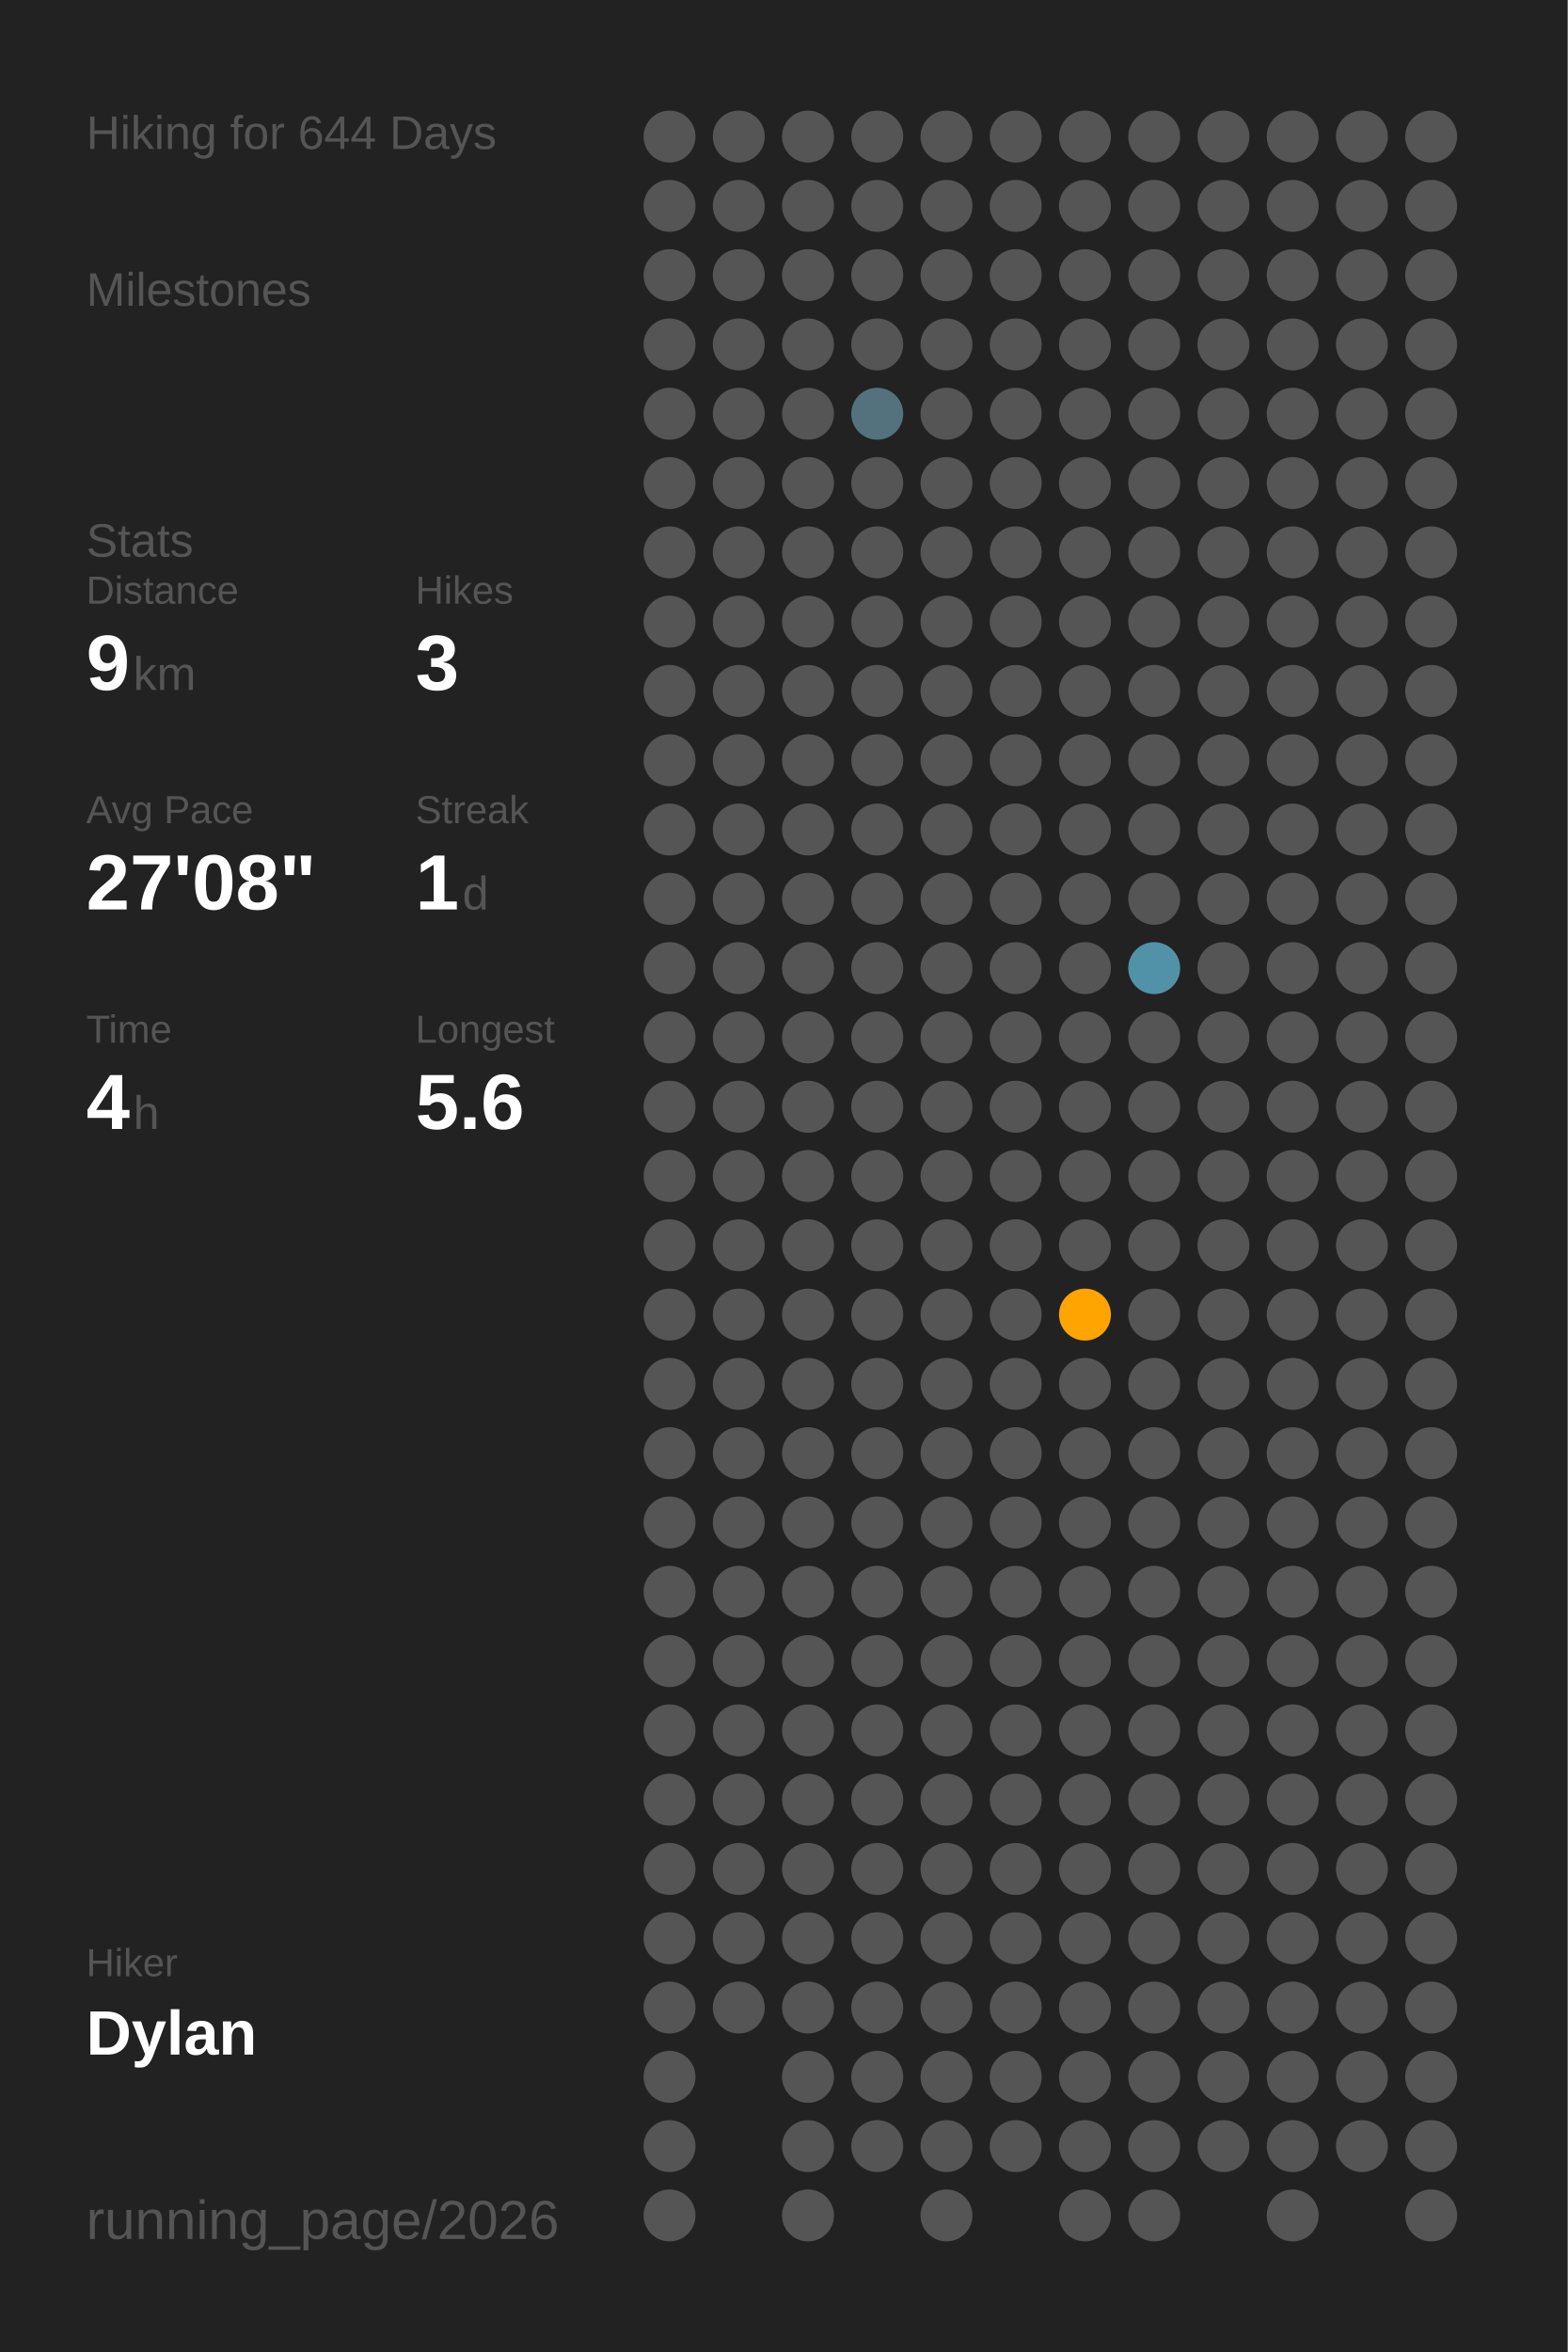
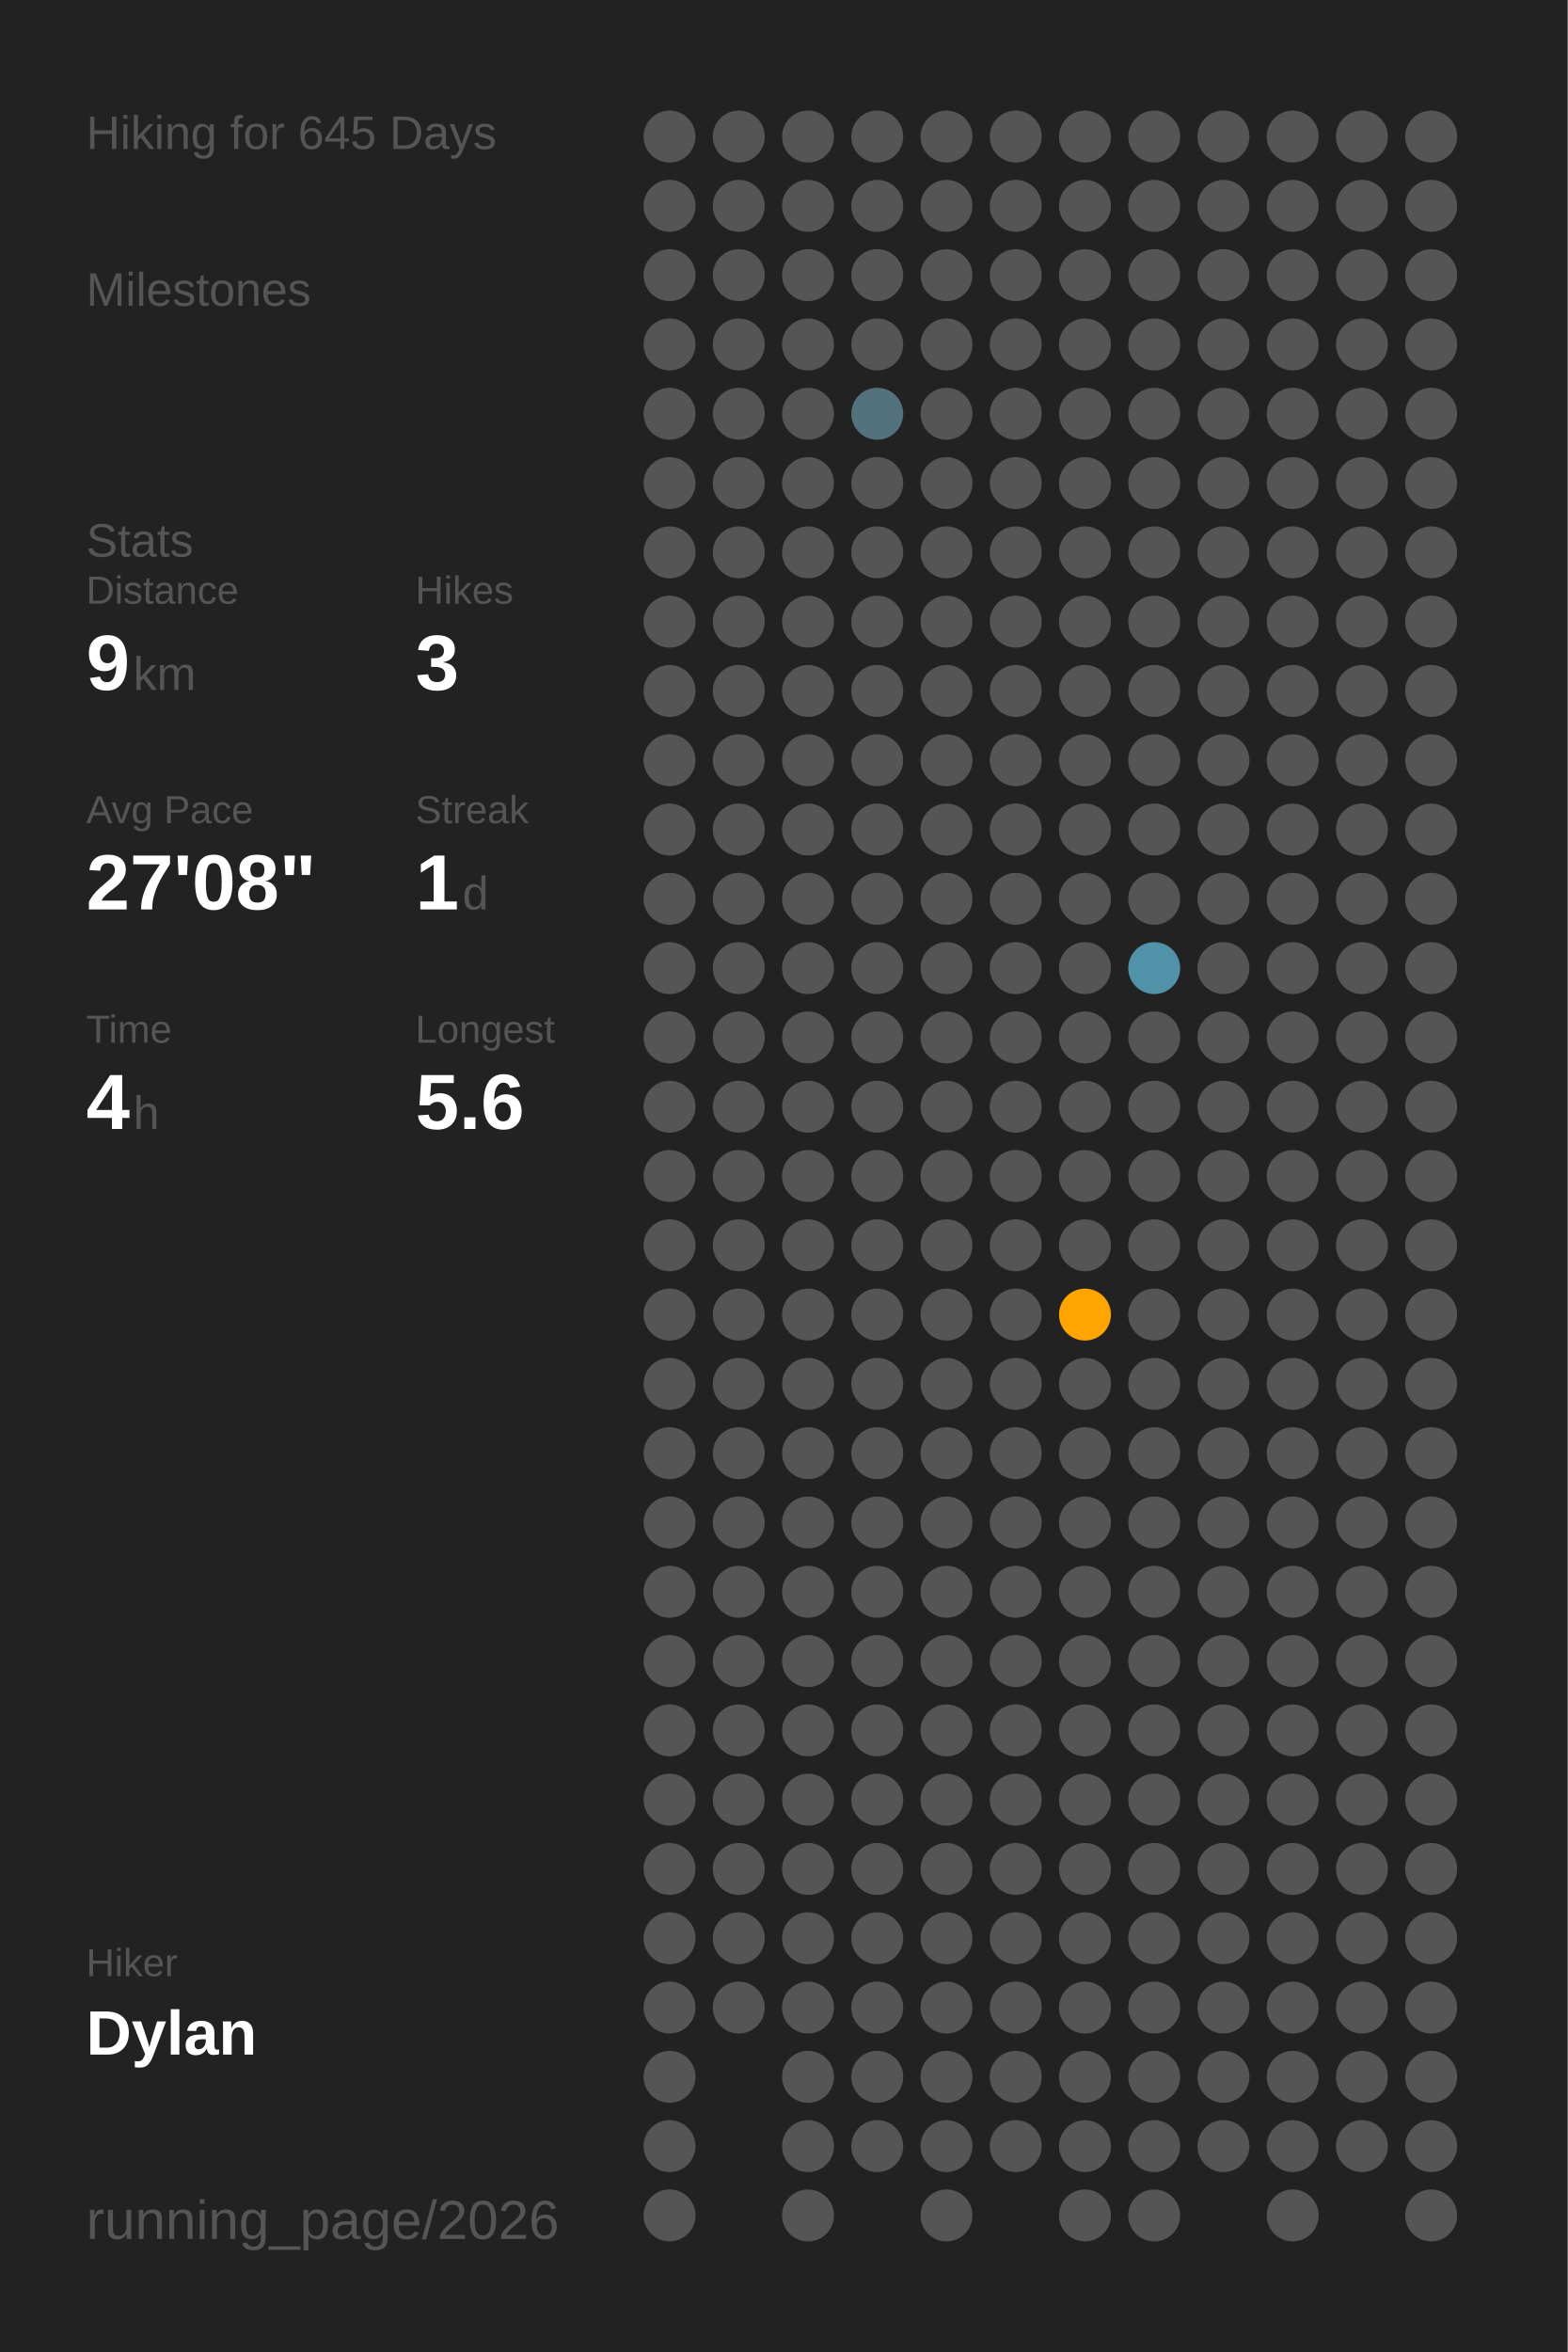
<svg xmlns="http://www.w3.org/2000/svg" baseProfile="full" class="activity-poster" data-activity-mode="hiking" data-poster-role="poster" data-poster-type="year_summary" height="300mm" version="1.1" viewBox="0,0,200,300" width="200mm">
  <defs />
  <rect class="poster-background" data-poster-role="background" fill="#222222" height="300" stroke="none" width="200" x="0" y="0" />
-   <text fill="#555555" style="font-size:6px; font-family:Arial;" x="11" y="19">Hiking for 644 Days</text>
+   <text fill="#555555" style="font-size:6px; font-family:Arial;" x="11" y="19">Hiking for 645 Days</text>
  <text fill="#555555" style="font-size:6px; font-family:Arial;" x="11" y="39">Milestones</text>
  <text fill="#555555" style="font-size:6px; font-family:Arial;" x="11" y="71">Stats</text>
  <text fill="#555555" style="font-size:5px; font-family:Arial;" x="11" y="77">Distance</text>
  <text fill="#FFFFFF" style="font-size:10px; font-family:Arial; font-weight:bold;" x="11" y="88">9</text>
  <text fill="#555555" style="font-size:6px; font-family:Arial;" x="17" y="88">km</text>
  <text fill="#555555" style="font-size:5px; font-family:Arial;" x="53" y="77">Hikes</text>
  <text fill="#FFFFFF" style="font-size:10px; font-family:Arial; font-weight:bold;" x="53" y="88">3</text>
  <text fill="#555555" style="font-size:5px; font-family:Arial;" x="11" y="105">Avg Pace</text>
  <text fill="#FFFFFF" style="font-size:10px; font-family:Arial; font-weight:bold;" x="11" y="116">27'08"</text>
  <text fill="#555555" style="font-size:5px; font-family:Arial;" x="53" y="105">Streak</text>
  <text fill="#FFFFFF" style="font-size:10px; font-family:Arial; font-weight:bold;" x="53" y="116">1</text>
  <text fill="#555555" style="font-size:6px; font-family:Arial;" x="59" y="116">d</text>
  <text fill="#555555" style="font-size:5px; font-family:Arial;" x="11" y="133">Time</text>
  <text fill="#FFFFFF" style="font-size:10px; font-family:Arial; font-weight:bold;" x="11" y="144">4</text>
  <text fill="#555555" style="font-size:6px; font-family:Arial;" x="17" y="144">h</text>
  <text fill="#555555" style="font-size:5px; font-family:Arial;" x="53" y="133">Longest</text>
  <text fill="#FFFFFF" style="font-size:10px; font-family:Arial; font-weight:bold;" x="53" y="144">5.6</text>
  <text fill="#555555" style="font-size:5px; font-family:Arial;" x="11" y="252.065">Hiker</text>
  <text fill="#FFFFFF" style="font-size:8px; font-family:Arial; font-weight:bold;" x="11" y="262.065">Dylan</text>
  <text fill="#555555" style="font-size:7px; font-family:Arial;" x="11" y="285.581">running_page/2026</text>
  <circle cx="85.417" cy="17.419" fill="#555555" r="3.312" />
  <circle cx="85.417" cy="26.258" fill="#555555" r="3.312" />
  <circle cx="85.417" cy="35.097" fill="#555555" r="3.312" />
  <circle cx="85.417" cy="43.935" fill="#555555" r="3.312" />
  <circle cx="85.417" cy="52.774" fill="#555555" r="3.312" />
  <circle cx="85.417" cy="61.613" fill="#555555" r="3.312" />
  <circle cx="85.417" cy="70.452" fill="#555555" r="3.312" />
  <circle cx="85.417" cy="79.29" fill="#555555" r="3.312" />
  <circle cx="85.417" cy="88.129" fill="#555555" r="3.312" />
  <circle cx="85.417" cy="96.968" fill="#555555" r="3.312" />
  <circle cx="85.417" cy="105.806" fill="#555555" r="3.312" />
  <circle cx="85.417" cy="114.645" fill="#555555" r="3.312" />
  <circle cx="85.417" cy="123.484" fill="#555555" r="3.312" />
  <circle cx="85.417" cy="132.323" fill="#555555" r="3.312" />
  <circle cx="85.417" cy="141.161" fill="#555555" r="3.312" />
  <circle cx="85.417" cy="150" fill="#555555" r="3.312" />
  <circle cx="85.417" cy="158.839" fill="#555555" r="3.312" />
  <circle cx="85.417" cy="167.677" fill="#555555" r="3.312" />
  <circle cx="85.417" cy="176.516" fill="#555555" r="3.312" />
  <circle cx="85.417" cy="185.355" fill="#555555" r="3.312" />
  <circle cx="85.417" cy="194.194" fill="#555555" r="3.312" />
  <circle cx="85.417" cy="203.032" fill="#555555" r="3.312" />
  <circle cx="85.417" cy="211.871" fill="#555555" r="3.312" />
  <circle cx="85.417" cy="220.71" fill="#555555" r="3.312" />
  <circle cx="85.417" cy="229.548" fill="#555555" r="3.312" />
  <circle cx="85.417" cy="238.387" fill="#555555" r="3.312" />
  <circle cx="85.417" cy="247.226" fill="#555555" r="3.312" />
  <circle cx="85.417" cy="256.065" fill="#555555" r="3.312" />
  <circle cx="85.417" cy="264.903" fill="#555555" r="3.312" />
  <circle cx="85.417" cy="273.742" fill="#555555" r="3.312" />
  <circle cx="85.417" cy="282.581" fill="#555555" r="3.312" />
  <circle cx="94.25" cy="17.419" fill="#555555" r="3.312" />
  <circle cx="94.25" cy="26.258" fill="#555555" r="3.312" />
  <circle cx="94.25" cy="35.097" fill="#555555" r="3.312" />
  <circle cx="94.25" cy="43.935" fill="#555555" r="3.312" />
  <circle cx="94.25" cy="52.774" fill="#555555" r="3.312" />
  <circle cx="94.25" cy="61.613" fill="#555555" r="3.312" />
  <circle cx="94.25" cy="70.452" fill="#555555" r="3.312" />
  <circle cx="94.25" cy="79.29" fill="#555555" r="3.312" />
  <circle cx="94.25" cy="88.129" fill="#555555" r="3.312" />
  <circle cx="94.25" cy="96.968" fill="#555555" r="3.312" />
  <circle cx="94.25" cy="105.806" fill="#555555" r="3.312" />
  <circle cx="94.25" cy="114.645" fill="#555555" r="3.312" />
  <circle cx="94.25" cy="123.484" fill="#555555" r="3.312" />
  <circle cx="94.25" cy="132.323" fill="#555555" r="3.312" />
  <circle cx="94.25" cy="141.161" fill="#555555" r="3.312" />
  <circle cx="94.25" cy="150" fill="#555555" r="3.312" />
  <circle cx="94.25" cy="158.839" fill="#555555" r="3.312" />
  <circle cx="94.25" cy="167.677" fill="#555555" r="3.312" />
  <circle cx="94.25" cy="176.516" fill="#555555" r="3.312" />
  <circle cx="94.25" cy="185.355" fill="#555555" r="3.312" />
  <circle cx="94.25" cy="194.194" fill="#555555" r="3.312" />
  <circle cx="94.25" cy="203.032" fill="#555555" r="3.312" />
  <circle cx="94.25" cy="211.871" fill="#555555" r="3.312" />
  <circle cx="94.25" cy="220.71" fill="#555555" r="3.312" />
  <circle cx="94.25" cy="229.548" fill="#555555" r="3.312" />
  <circle cx="94.25" cy="238.387" fill="#555555" r="3.312" />
  <circle cx="94.25" cy="247.226" fill="#555555" r="3.312" />
  <circle cx="94.25" cy="256.065" fill="#555555" r="3.312" />
  <circle cx="103.083" cy="17.419" fill="#555555" r="3.312" />
  <circle cx="103.083" cy="26.258" fill="#555555" r="3.312" />
  <circle cx="103.083" cy="35.097" fill="#555555" r="3.312" />
  <circle cx="103.083" cy="43.935" fill="#555555" r="3.312" />
  <circle cx="103.083" cy="52.774" fill="#555555" r="3.312" />
  <circle cx="103.083" cy="61.613" fill="#555555" r="3.312" />
  <circle cx="103.083" cy="70.452" fill="#555555" r="3.312" />
  <circle cx="103.083" cy="79.29" fill="#555555" r="3.312" />
  <circle cx="103.083" cy="88.129" fill="#555555" r="3.312" />
  <circle cx="103.083" cy="96.968" fill="#555555" r="3.312" />
  <circle cx="103.083" cy="105.806" fill="#555555" r="3.312" />
  <circle cx="103.083" cy="114.645" fill="#555555" r="3.312" />
  <circle cx="103.083" cy="123.484" fill="#555555" r="3.312" />
  <circle cx="103.083" cy="132.323" fill="#555555" r="3.312" />
  <circle cx="103.083" cy="141.161" fill="#555555" r="3.312" />
  <circle cx="103.083" cy="150" fill="#555555" r="3.312" />
  <circle cx="103.083" cy="158.839" fill="#555555" r="3.312" />
  <circle cx="103.083" cy="167.677" fill="#555555" r="3.312" />
  <circle cx="103.083" cy="176.516" fill="#555555" r="3.312" />
  <circle cx="103.083" cy="185.355" fill="#555555" r="3.312" />
  <circle cx="103.083" cy="194.194" fill="#555555" r="3.312" />
  <circle cx="103.083" cy="203.032" fill="#555555" r="3.312" />
  <circle cx="103.083" cy="211.871" fill="#555555" r="3.312" />
  <circle cx="103.083" cy="220.71" fill="#555555" r="3.312" />
  <circle cx="103.083" cy="229.548" fill="#555555" r="3.312" />
  <circle cx="103.083" cy="238.387" fill="#555555" r="3.312" />
  <circle cx="103.083" cy="247.226" fill="#555555" r="3.312" />
  <circle cx="103.083" cy="256.065" fill="#555555" r="3.312" />
  <circle cx="103.083" cy="264.903" fill="#555555" r="3.312" />
  <circle cx="103.083" cy="273.742" fill="#555555" r="3.312" />
  <circle cx="103.083" cy="282.581" fill="#555555" r="3.312" />
  <circle cx="111.917" cy="17.419" fill="#555555" r="3.312" />
  <circle cx="111.917" cy="26.258" fill="#555555" r="3.312" />
  <circle cx="111.917" cy="35.097" fill="#555555" r="3.312" />
  <circle cx="111.917" cy="43.935" fill="#555555" r="3.312" />
  <circle cx="111.917" cy="52.774" fill="#53727d" r="3.312" />
  <circle cx="111.917" cy="61.613" fill="#555555" r="3.312" />
  <circle cx="111.917" cy="70.452" fill="#555555" r="3.312" />
  <circle cx="111.917" cy="79.29" fill="#555555" r="3.312" />
  <circle cx="111.917" cy="88.129" fill="#555555" r="3.312" />
  <circle cx="111.917" cy="96.968" fill="#555555" r="3.312" />
  <circle cx="111.917" cy="105.806" fill="#555555" r="3.312" />
  <circle cx="111.917" cy="114.645" fill="#555555" r="3.312" />
  <circle cx="111.917" cy="123.484" fill="#555555" r="3.312" />
  <circle cx="111.917" cy="132.323" fill="#555555" r="3.312" />
  <circle cx="111.917" cy="141.161" fill="#555555" r="3.312" />
  <circle cx="111.917" cy="150" fill="#555555" r="3.312" />
  <circle cx="111.917" cy="158.839" fill="#555555" r="3.312" />
  <circle cx="111.917" cy="167.677" fill="#555555" r="3.312" />
  <circle cx="111.917" cy="176.516" fill="#555555" r="3.312" />
  <circle cx="111.917" cy="185.355" fill="#555555" r="3.312" />
  <circle cx="111.917" cy="194.194" fill="#555555" r="3.312" />
  <circle cx="111.917" cy="203.032" fill="#555555" r="3.312" />
  <circle cx="111.917" cy="211.871" fill="#555555" r="3.312" />
  <circle cx="111.917" cy="220.71" fill="#555555" r="3.312" />
  <circle cx="111.917" cy="229.548" fill="#555555" r="3.312" />
  <circle cx="111.917" cy="238.387" fill="#555555" r="3.312" />
  <circle cx="111.917" cy="247.226" fill="#555555" r="3.312" />
  <circle cx="111.917" cy="256.065" fill="#555555" r="3.312" />
  <circle cx="111.917" cy="264.903" fill="#555555" r="3.312" />
  <circle cx="111.917" cy="273.742" fill="#555555" r="3.312" />
  <circle cx="120.75" cy="17.419" fill="#555555" r="3.312" />
  <circle cx="120.75" cy="26.258" fill="#555555" r="3.312" />
  <circle cx="120.75" cy="35.097" fill="#555555" r="3.312" />
  <circle cx="120.75" cy="43.935" fill="#555555" r="3.312" />
  <circle cx="120.75" cy="52.774" fill="#555555" r="3.312" />
  <circle cx="120.75" cy="61.613" fill="#555555" r="3.312" />
  <circle cx="120.75" cy="70.452" fill="#555555" r="3.312" />
  <circle cx="120.75" cy="79.29" fill="#555555" r="3.312" />
  <circle cx="120.75" cy="88.129" fill="#555555" r="3.312" />
  <circle cx="120.75" cy="96.968" fill="#555555" r="3.312" />
  <circle cx="120.75" cy="105.806" fill="#555555" r="3.312" />
  <circle cx="120.75" cy="114.645" fill="#555555" r="3.312" />
  <circle cx="120.75" cy="123.484" fill="#555555" r="3.312" />
  <circle cx="120.75" cy="132.323" fill="#555555" r="3.312" />
  <circle cx="120.75" cy="141.161" fill="#555555" r="3.312" />
  <circle cx="120.75" cy="150" fill="#555555" r="3.312" />
  <circle cx="120.75" cy="158.839" fill="#555555" r="3.312" />
  <circle cx="120.75" cy="167.677" fill="#555555" r="3.312" />
  <circle cx="120.75" cy="176.516" fill="#555555" r="3.312" />
  <circle cx="120.75" cy="185.355" fill="#555555" r="3.312" />
  <circle cx="120.75" cy="194.194" fill="#555555" r="3.312" />
  <circle cx="120.75" cy="203.032" fill="#555555" r="3.312" />
  <circle cx="120.75" cy="211.871" fill="#555555" r="3.312" />
  <circle cx="120.75" cy="220.71" fill="#555555" r="3.312" />
  <circle cx="120.75" cy="229.548" fill="#555555" r="3.312" />
  <circle cx="120.75" cy="238.387" fill="#555555" r="3.312" />
  <circle cx="120.75" cy="247.226" fill="#555555" r="3.312" />
  <circle cx="120.75" cy="256.065" fill="#555555" r="3.312" />
  <circle cx="120.75" cy="264.903" fill="#555555" r="3.312" />
  <circle cx="120.75" cy="273.742" fill="#555555" r="3.312" />
  <circle cx="120.75" cy="282.581" fill="#555555" r="3.312" />
  <circle cx="129.583" cy="17.419" fill="#555555" r="3.312" />
  <circle cx="129.583" cy="26.258" fill="#555555" r="3.312" />
  <circle cx="129.583" cy="35.097" fill="#555555" r="3.312" />
  <circle cx="129.583" cy="43.935" fill="#555555" r="3.312" />
  <circle cx="129.583" cy="52.774" fill="#555555" r="3.312" />
  <circle cx="129.583" cy="61.613" fill="#555555" r="3.312" />
  <circle cx="129.583" cy="70.452" fill="#555555" r="3.312" />
  <circle cx="129.583" cy="79.29" fill="#555555" r="3.312" />
  <circle cx="129.583" cy="88.129" fill="#555555" r="3.312" />
  <circle cx="129.583" cy="96.968" fill="#555555" r="3.312" />
  <circle cx="129.583" cy="105.806" fill="#555555" r="3.312" />
  <circle cx="129.583" cy="114.645" fill="#555555" r="3.312" />
  <circle cx="129.583" cy="123.484" fill="#555555" r="3.312" />
  <circle cx="129.583" cy="132.323" fill="#555555" r="3.312" />
  <circle cx="129.583" cy="141.161" fill="#555555" r="3.312" />
  <circle cx="129.583" cy="150" fill="#555555" r="3.312" />
  <circle cx="129.583" cy="158.839" fill="#555555" r="3.312" />
  <circle cx="129.583" cy="167.677" fill="#555555" r="3.312" />
  <circle cx="129.583" cy="176.516" fill="#555555" r="3.312" />
  <circle cx="129.583" cy="185.355" fill="#555555" r="3.312" />
  <circle cx="129.583" cy="194.194" fill="#555555" r="3.312" />
  <circle cx="129.583" cy="203.032" fill="#555555" r="3.312" />
  <circle cx="129.583" cy="211.871" fill="#555555" r="3.312" />
  <circle cx="129.583" cy="220.71" fill="#555555" r="3.312" />
  <circle cx="129.583" cy="229.548" fill="#555555" r="3.312" />
  <circle cx="129.583" cy="238.387" fill="#555555" r="3.312" />
  <circle cx="129.583" cy="247.226" fill="#555555" r="3.312" />
  <circle cx="129.583" cy="256.065" fill="#555555" r="3.312" />
  <circle cx="129.583" cy="264.903" fill="#555555" r="3.312" />
  <circle cx="129.583" cy="273.742" fill="#555555" r="3.312" />
  <circle cx="138.417" cy="17.419" fill="#555555" r="3.312" />
  <circle cx="138.417" cy="26.258" fill="#555555" r="3.312" />
  <circle cx="138.417" cy="35.097" fill="#555555" r="3.312" />
  <circle cx="138.417" cy="43.935" fill="#555555" r="3.312" />
  <circle cx="138.417" cy="52.774" fill="#555555" r="3.312" />
  <circle cx="138.417" cy="61.613" fill="#555555" r="3.312" />
  <circle cx="138.417" cy="70.452" fill="#555555" r="3.312" />
  <circle cx="138.417" cy="79.29" fill="#555555" r="3.312" />
  <circle cx="138.417" cy="88.129" fill="#555555" r="3.312" />
  <circle cx="138.417" cy="96.968" fill="#555555" r="3.312" />
  <circle cx="138.417" cy="105.806" fill="#555555" r="3.312" />
  <circle cx="138.417" cy="114.645" fill="#555555" r="3.312" />
  <circle cx="138.417" cy="123.484" fill="#555555" r="3.312" />
  <circle cx="138.417" cy="132.323" fill="#555555" r="3.312" />
  <circle cx="138.417" cy="141.161" fill="#555555" r="3.312" />
  <circle cx="138.417" cy="150" fill="#555555" r="3.312" />
  <circle cx="138.417" cy="158.839" fill="#555555" r="3.312" />
  <circle cx="138.417" cy="167.677" fill="#ffa400" r="3.312" />
  <circle cx="138.417" cy="176.516" fill="#555555" r="3.312" />
  <circle cx="138.417" cy="185.355" fill="#555555" r="3.312" />
  <circle cx="138.417" cy="194.194" fill="#555555" r="3.312" />
  <circle cx="138.417" cy="203.032" fill="#555555" r="3.312" />
  <circle cx="138.417" cy="211.871" fill="#555555" r="3.312" />
  <circle cx="138.417" cy="220.71" fill="#555555" r="3.312" />
  <circle cx="138.417" cy="229.548" fill="#555555" r="3.312" />
  <circle cx="138.417" cy="238.387" fill="#555555" r="3.312" />
  <circle cx="138.417" cy="247.226" fill="#555555" r="3.312" />
  <circle cx="138.417" cy="256.065" fill="#555555" r="3.312" />
  <circle cx="138.417" cy="264.903" fill="#555555" r="3.312" />
  <circle cx="138.417" cy="273.742" fill="#555555" r="3.312" />
  <circle cx="138.417" cy="282.581" fill="#555555" r="3.312" />
  <circle cx="147.25" cy="17.419" fill="#555555" r="3.312" />
  <circle cx="147.25" cy="26.258" fill="#555555" r="3.312" />
  <circle cx="147.25" cy="35.097" fill="#555555" r="3.312" />
  <circle cx="147.25" cy="43.935" fill="#555555" r="3.312" />
  <circle cx="147.25" cy="52.774" fill="#555555" r="3.312" />
  <circle cx="147.25" cy="61.613" fill="#555555" r="3.312" />
  <circle cx="147.25" cy="70.452" fill="#555555" r="3.312" />
  <circle cx="147.25" cy="79.29" fill="#555555" r="3.312" />
  <circle cx="147.25" cy="88.129" fill="#555555" r="3.312" />
  <circle cx="147.25" cy="96.968" fill="#555555" r="3.312" />
  <circle cx="147.25" cy="105.806" fill="#555555" r="3.312" />
  <circle cx="147.25" cy="114.645" fill="#555555" r="3.312" />
  <circle cx="147.25" cy="123.484" fill="#5192a8" r="3.312" />
  <circle cx="147.25" cy="132.323" fill="#555555" r="3.312" />
  <circle cx="147.25" cy="141.161" fill="#555555" r="3.312" />
  <circle cx="147.25" cy="150" fill="#555555" r="3.312" />
  <circle cx="147.25" cy="158.839" fill="#555555" r="3.312" />
  <circle cx="147.25" cy="167.677" fill="#555555" r="3.312" />
  <circle cx="147.25" cy="176.516" fill="#555555" r="3.312" />
  <circle cx="147.25" cy="185.355" fill="#555555" r="3.312" />
  <circle cx="147.25" cy="194.194" fill="#555555" r="3.312" />
  <circle cx="147.25" cy="203.032" fill="#555555" r="3.312" />
  <circle cx="147.25" cy="211.871" fill="#555555" r="3.312" />
  <circle cx="147.25" cy="220.71" fill="#555555" r="3.312" />
  <circle cx="147.25" cy="229.548" fill="#555555" r="3.312" />
  <circle cx="147.25" cy="238.387" fill="#555555" r="3.312" />
  <circle cx="147.25" cy="247.226" fill="#555555" r="3.312" />
  <circle cx="147.25" cy="256.065" fill="#555555" r="3.312" />
  <circle cx="147.25" cy="264.903" fill="#555555" r="3.312" />
  <circle cx="147.25" cy="273.742" fill="#555555" r="3.312" />
  <circle cx="147.25" cy="282.581" fill="#555555" r="3.312" />
  <circle cx="156.083" cy="17.419" fill="#555555" r="3.312" />
  <circle cx="156.083" cy="26.258" fill="#555555" r="3.312" />
  <circle cx="156.083" cy="35.097" fill="#555555" r="3.312" />
  <circle cx="156.083" cy="43.935" fill="#555555" r="3.312" />
  <circle cx="156.083" cy="52.774" fill="#555555" r="3.312" />
  <circle cx="156.083" cy="61.613" fill="#555555" r="3.312" />
  <circle cx="156.083" cy="70.452" fill="#555555" r="3.312" />
  <circle cx="156.083" cy="79.29" fill="#555555" r="3.312" />
  <circle cx="156.083" cy="88.129" fill="#555555" r="3.312" />
  <circle cx="156.083" cy="96.968" fill="#555555" r="3.312" />
  <circle cx="156.083" cy="105.806" fill="#555555" r="3.312" />
  <circle cx="156.083" cy="114.645" fill="#555555" r="3.312" />
  <circle cx="156.083" cy="123.484" fill="#555555" r="3.312" />
  <circle cx="156.083" cy="132.323" fill="#555555" r="3.312" />
  <circle cx="156.083" cy="141.161" fill="#555555" r="3.312" />
  <circle cx="156.083" cy="150" fill="#555555" r="3.312" />
  <circle cx="156.083" cy="158.839" fill="#555555" r="3.312" />
  <circle cx="156.083" cy="167.677" fill="#555555" r="3.312" />
  <circle cx="156.083" cy="176.516" fill="#555555" r="3.312" />
  <circle cx="156.083" cy="185.355" fill="#555555" r="3.312" />
  <circle cx="156.083" cy="194.194" fill="#555555" r="3.312" />
  <circle cx="156.083" cy="203.032" fill="#555555" r="3.312" />
  <circle cx="156.083" cy="211.871" fill="#555555" r="3.312" />
  <circle cx="156.083" cy="220.71" fill="#555555" r="3.312" />
  <circle cx="156.083" cy="229.548" fill="#555555" r="3.312" />
  <circle cx="156.083" cy="238.387" fill="#555555" r="3.312" />
  <circle cx="156.083" cy="247.226" fill="#555555" r="3.312" />
  <circle cx="156.083" cy="256.065" fill="#555555" r="3.312" />
  <circle cx="156.083" cy="264.903" fill="#555555" r="3.312" />
  <circle cx="156.083" cy="273.742" fill="#555555" r="3.312" />
  <circle cx="164.917" cy="17.419" fill="#555555" r="3.312" />
  <circle cx="164.917" cy="26.258" fill="#555555" r="3.312" />
  <circle cx="164.917" cy="35.097" fill="#555555" r="3.312" />
  <circle cx="164.917" cy="43.935" fill="#555555" r="3.312" />
  <circle cx="164.917" cy="52.774" fill="#555555" r="3.312" />
  <circle cx="164.917" cy="61.613" fill="#555555" r="3.312" />
  <circle cx="164.917" cy="70.452" fill="#555555" r="3.312" />
  <circle cx="164.917" cy="79.29" fill="#555555" r="3.312" />
  <circle cx="164.917" cy="88.129" fill="#555555" r="3.312" />
  <circle cx="164.917" cy="96.968" fill="#555555" r="3.312" />
  <circle cx="164.917" cy="105.806" fill="#555555" r="3.312" />
  <circle cx="164.917" cy="114.645" fill="#555555" r="3.312" />
  <circle cx="164.917" cy="123.484" fill="#555555" r="3.312" />
  <circle cx="164.917" cy="132.323" fill="#555555" r="3.312" />
  <circle cx="164.917" cy="141.161" fill="#555555" r="3.312" />
  <circle cx="164.917" cy="150" fill="#555555" r="3.312" />
  <circle cx="164.917" cy="158.839" fill="#555555" r="3.312" />
  <circle cx="164.917" cy="167.677" fill="#555555" r="3.312" />
  <circle cx="164.917" cy="176.516" fill="#555555" r="3.312" />
  <circle cx="164.917" cy="185.355" fill="#555555" r="3.312" />
  <circle cx="164.917" cy="194.194" fill="#555555" r="3.312" />
  <circle cx="164.917" cy="203.032" fill="#555555" r="3.312" />
  <circle cx="164.917" cy="211.871" fill="#555555" r="3.312" />
  <circle cx="164.917" cy="220.71" fill="#555555" r="3.312" />
  <circle cx="164.917" cy="229.548" fill="#555555" r="3.312" />
  <circle cx="164.917" cy="238.387" fill="#555555" r="3.312" />
  <circle cx="164.917" cy="247.226" fill="#555555" r="3.312" />
  <circle cx="164.917" cy="256.065" fill="#555555" r="3.312" />
  <circle cx="164.917" cy="264.903" fill="#555555" r="3.312" />
  <circle cx="164.917" cy="273.742" fill="#555555" r="3.312" />
  <circle cx="164.917" cy="282.581" fill="#555555" r="3.312" />
  <circle cx="173.75" cy="17.419" fill="#555555" r="3.312" />
  <circle cx="173.75" cy="26.258" fill="#555555" r="3.312" />
  <circle cx="173.75" cy="35.097" fill="#555555" r="3.312" />
  <circle cx="173.75" cy="43.935" fill="#555555" r="3.312" />
  <circle cx="173.75" cy="52.774" fill="#555555" r="3.312" />
  <circle cx="173.75" cy="61.613" fill="#555555" r="3.312" />
  <circle cx="173.75" cy="70.452" fill="#555555" r="3.312" />
  <circle cx="173.75" cy="79.29" fill="#555555" r="3.312" />
  <circle cx="173.75" cy="88.129" fill="#555555" r="3.312" />
  <circle cx="173.75" cy="96.968" fill="#555555" r="3.312" />
  <circle cx="173.75" cy="105.806" fill="#555555" r="3.312" />
  <circle cx="173.75" cy="114.645" fill="#555555" r="3.312" />
  <circle cx="173.75" cy="123.484" fill="#555555" r="3.312" />
  <circle cx="173.75" cy="132.323" fill="#555555" r="3.312" />
  <circle cx="173.75" cy="141.161" fill="#555555" r="3.312" />
  <circle cx="173.75" cy="150" fill="#555555" r="3.312" />
  <circle cx="173.75" cy="158.839" fill="#555555" r="3.312" />
  <circle cx="173.75" cy="167.677" fill="#555555" r="3.312" />
  <circle cx="173.75" cy="176.516" fill="#555555" r="3.312" />
  <circle cx="173.75" cy="185.355" fill="#555555" r="3.312" />
  <circle cx="173.75" cy="194.194" fill="#555555" r="3.312" />
  <circle cx="173.75" cy="203.032" fill="#555555" r="3.312" />
  <circle cx="173.75" cy="211.871" fill="#555555" r="3.312" />
  <circle cx="173.75" cy="220.71" fill="#555555" r="3.312" />
  <circle cx="173.75" cy="229.548" fill="#555555" r="3.312" />
  <circle cx="173.75" cy="238.387" fill="#555555" r="3.312" />
  <circle cx="173.75" cy="247.226" fill="#555555" r="3.312" />
  <circle cx="173.75" cy="256.065" fill="#555555" r="3.312" />
  <circle cx="173.75" cy="264.903" fill="#555555" r="3.312" />
  <circle cx="173.75" cy="273.742" fill="#555555" r="3.312" />
  <circle cx="182.583" cy="17.419" fill="#555555" r="3.312" />
  <circle cx="182.583" cy="26.258" fill="#555555" r="3.312" />
  <circle cx="182.583" cy="35.097" fill="#555555" r="3.312" />
  <circle cx="182.583" cy="43.935" fill="#555555" r="3.312" />
  <circle cx="182.583" cy="52.774" fill="#555555" r="3.312" />
  <circle cx="182.583" cy="61.613" fill="#555555" r="3.312" />
  <circle cx="182.583" cy="70.452" fill="#555555" r="3.312" />
  <circle cx="182.583" cy="79.29" fill="#555555" r="3.312" />
  <circle cx="182.583" cy="88.129" fill="#555555" r="3.312" />
  <circle cx="182.583" cy="96.968" fill="#555555" r="3.312" />
  <circle cx="182.583" cy="105.806" fill="#555555" r="3.312" />
  <circle cx="182.583" cy="114.645" fill="#555555" r="3.312" />
  <circle cx="182.583" cy="123.484" fill="#555555" r="3.312" />
  <circle cx="182.583" cy="132.323" fill="#555555" r="3.312" />
  <circle cx="182.583" cy="141.161" fill="#555555" r="3.312" />
  <circle cx="182.583" cy="150" fill="#555555" r="3.312" />
  <circle cx="182.583" cy="158.839" fill="#555555" r="3.312" />
  <circle cx="182.583" cy="167.677" fill="#555555" r="3.312" />
  <circle cx="182.583" cy="176.516" fill="#555555" r="3.312" />
  <circle cx="182.583" cy="185.355" fill="#555555" r="3.312" />
  <circle cx="182.583" cy="194.194" fill="#555555" r="3.312" />
  <circle cx="182.583" cy="203.032" fill="#555555" r="3.312" />
  <circle cx="182.583" cy="211.871" fill="#555555" r="3.312" />
  <circle cx="182.583" cy="220.71" fill="#555555" r="3.312" />
  <circle cx="182.583" cy="229.548" fill="#555555" r="3.312" />
  <circle cx="182.583" cy="238.387" fill="#555555" r="3.312" />
  <circle cx="182.583" cy="247.226" fill="#555555" r="3.312" />
  <circle cx="182.583" cy="256.065" fill="#555555" r="3.312" />
  <circle cx="182.583" cy="264.903" fill="#555555" r="3.312" />
  <circle cx="182.583" cy="273.742" fill="#555555" r="3.312" />
  <circle cx="182.583" cy="282.581" fill="#555555" r="3.312" />
</svg>
